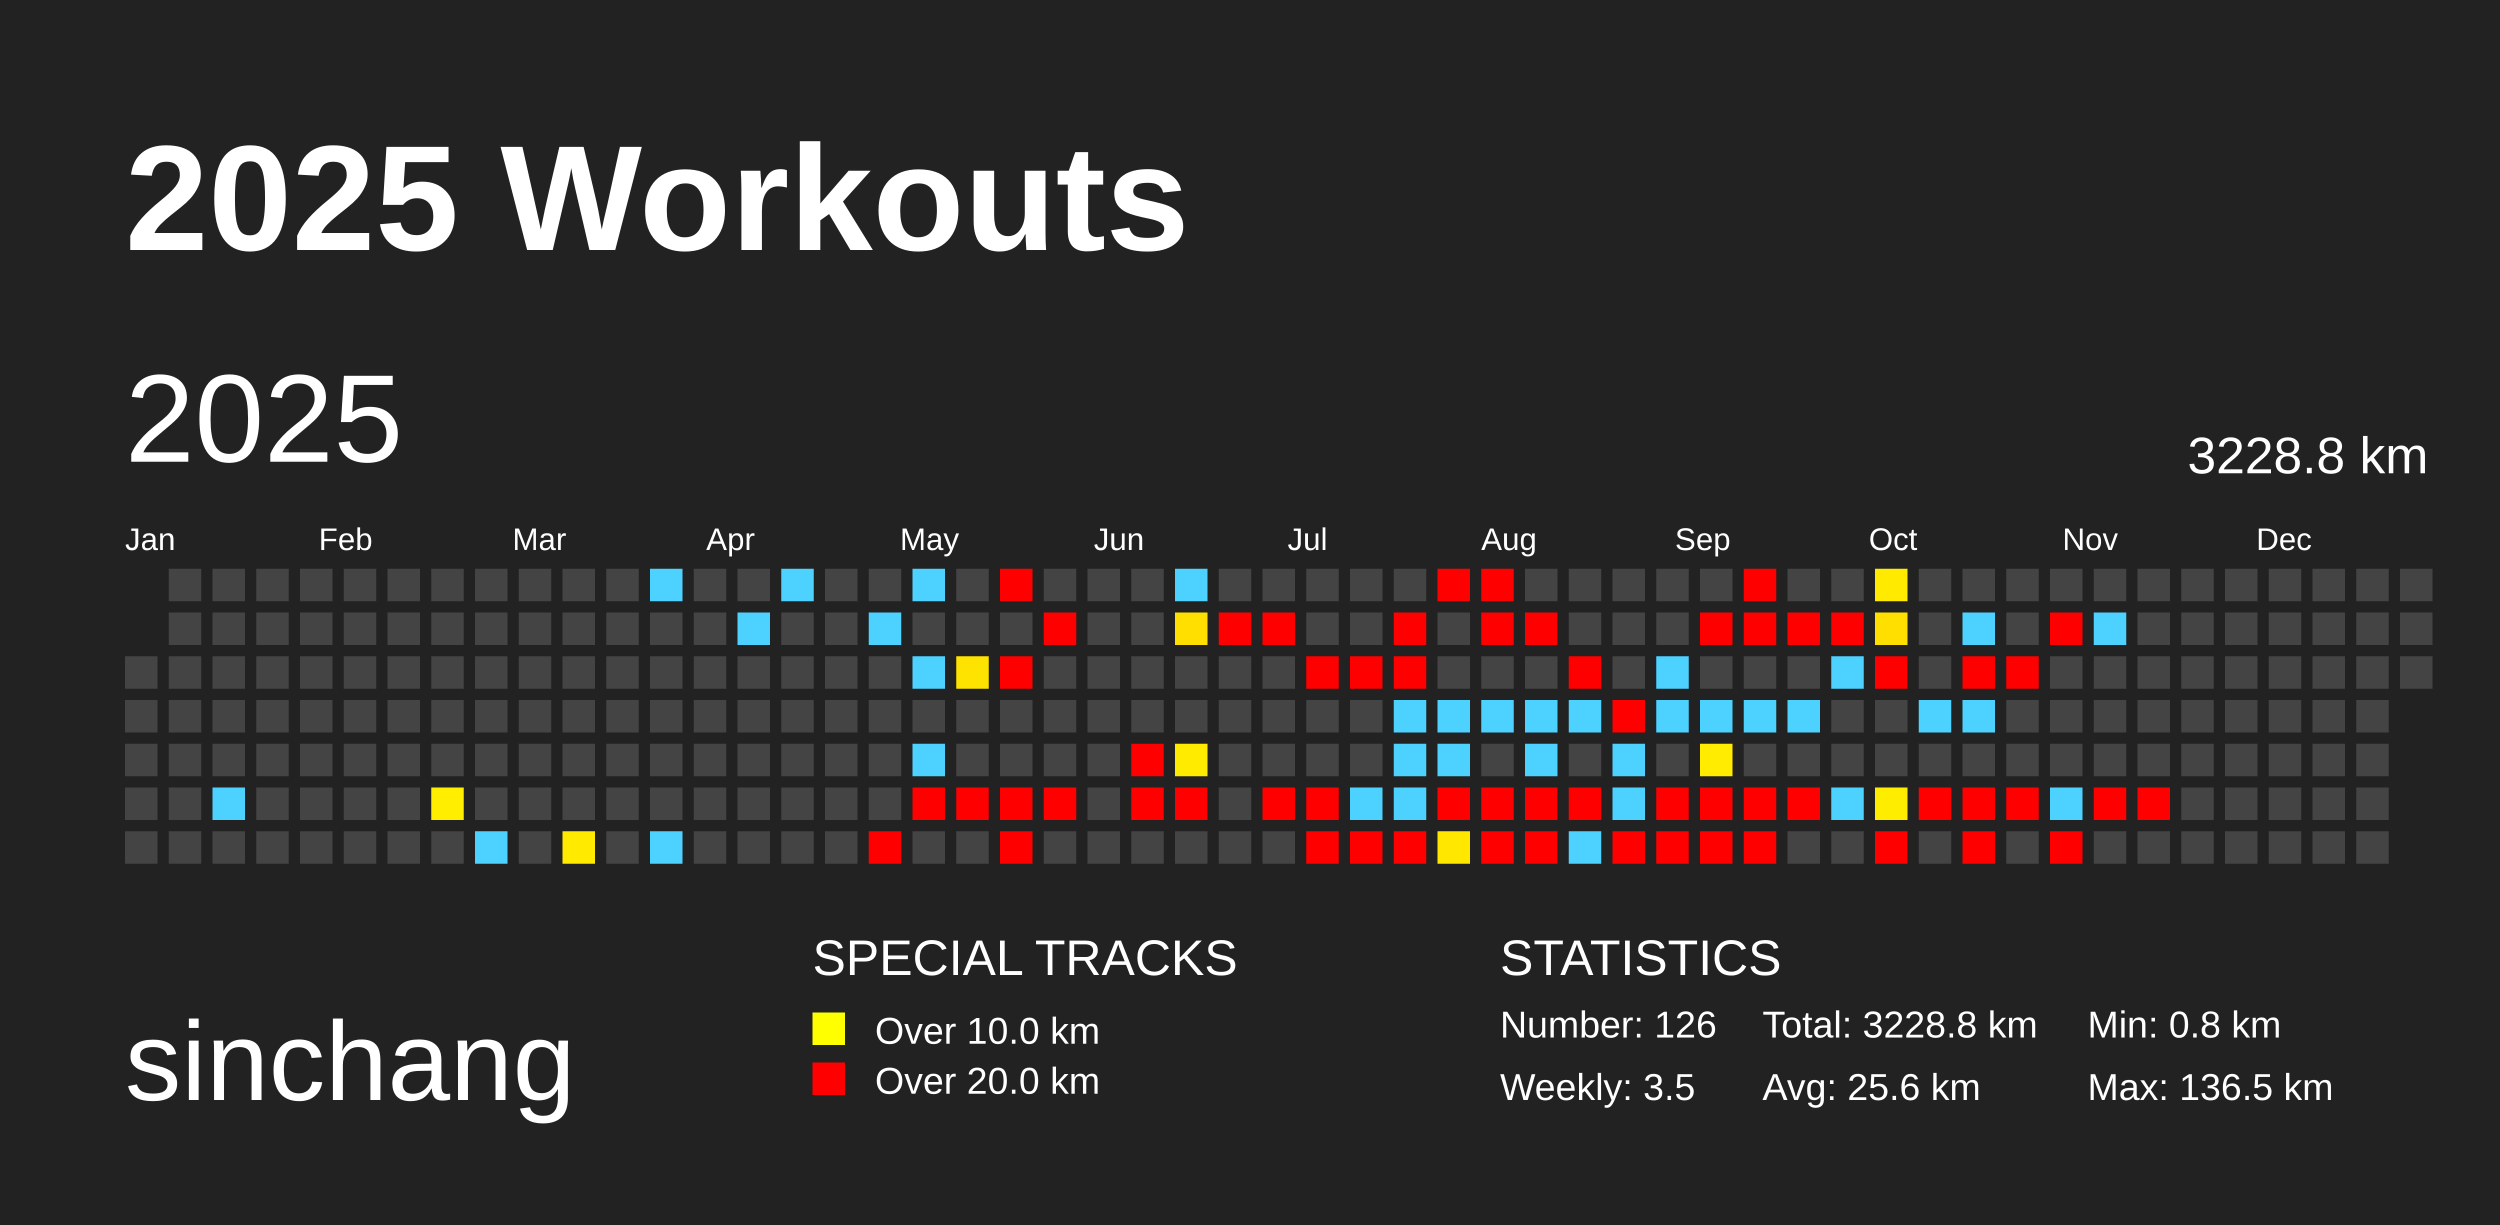
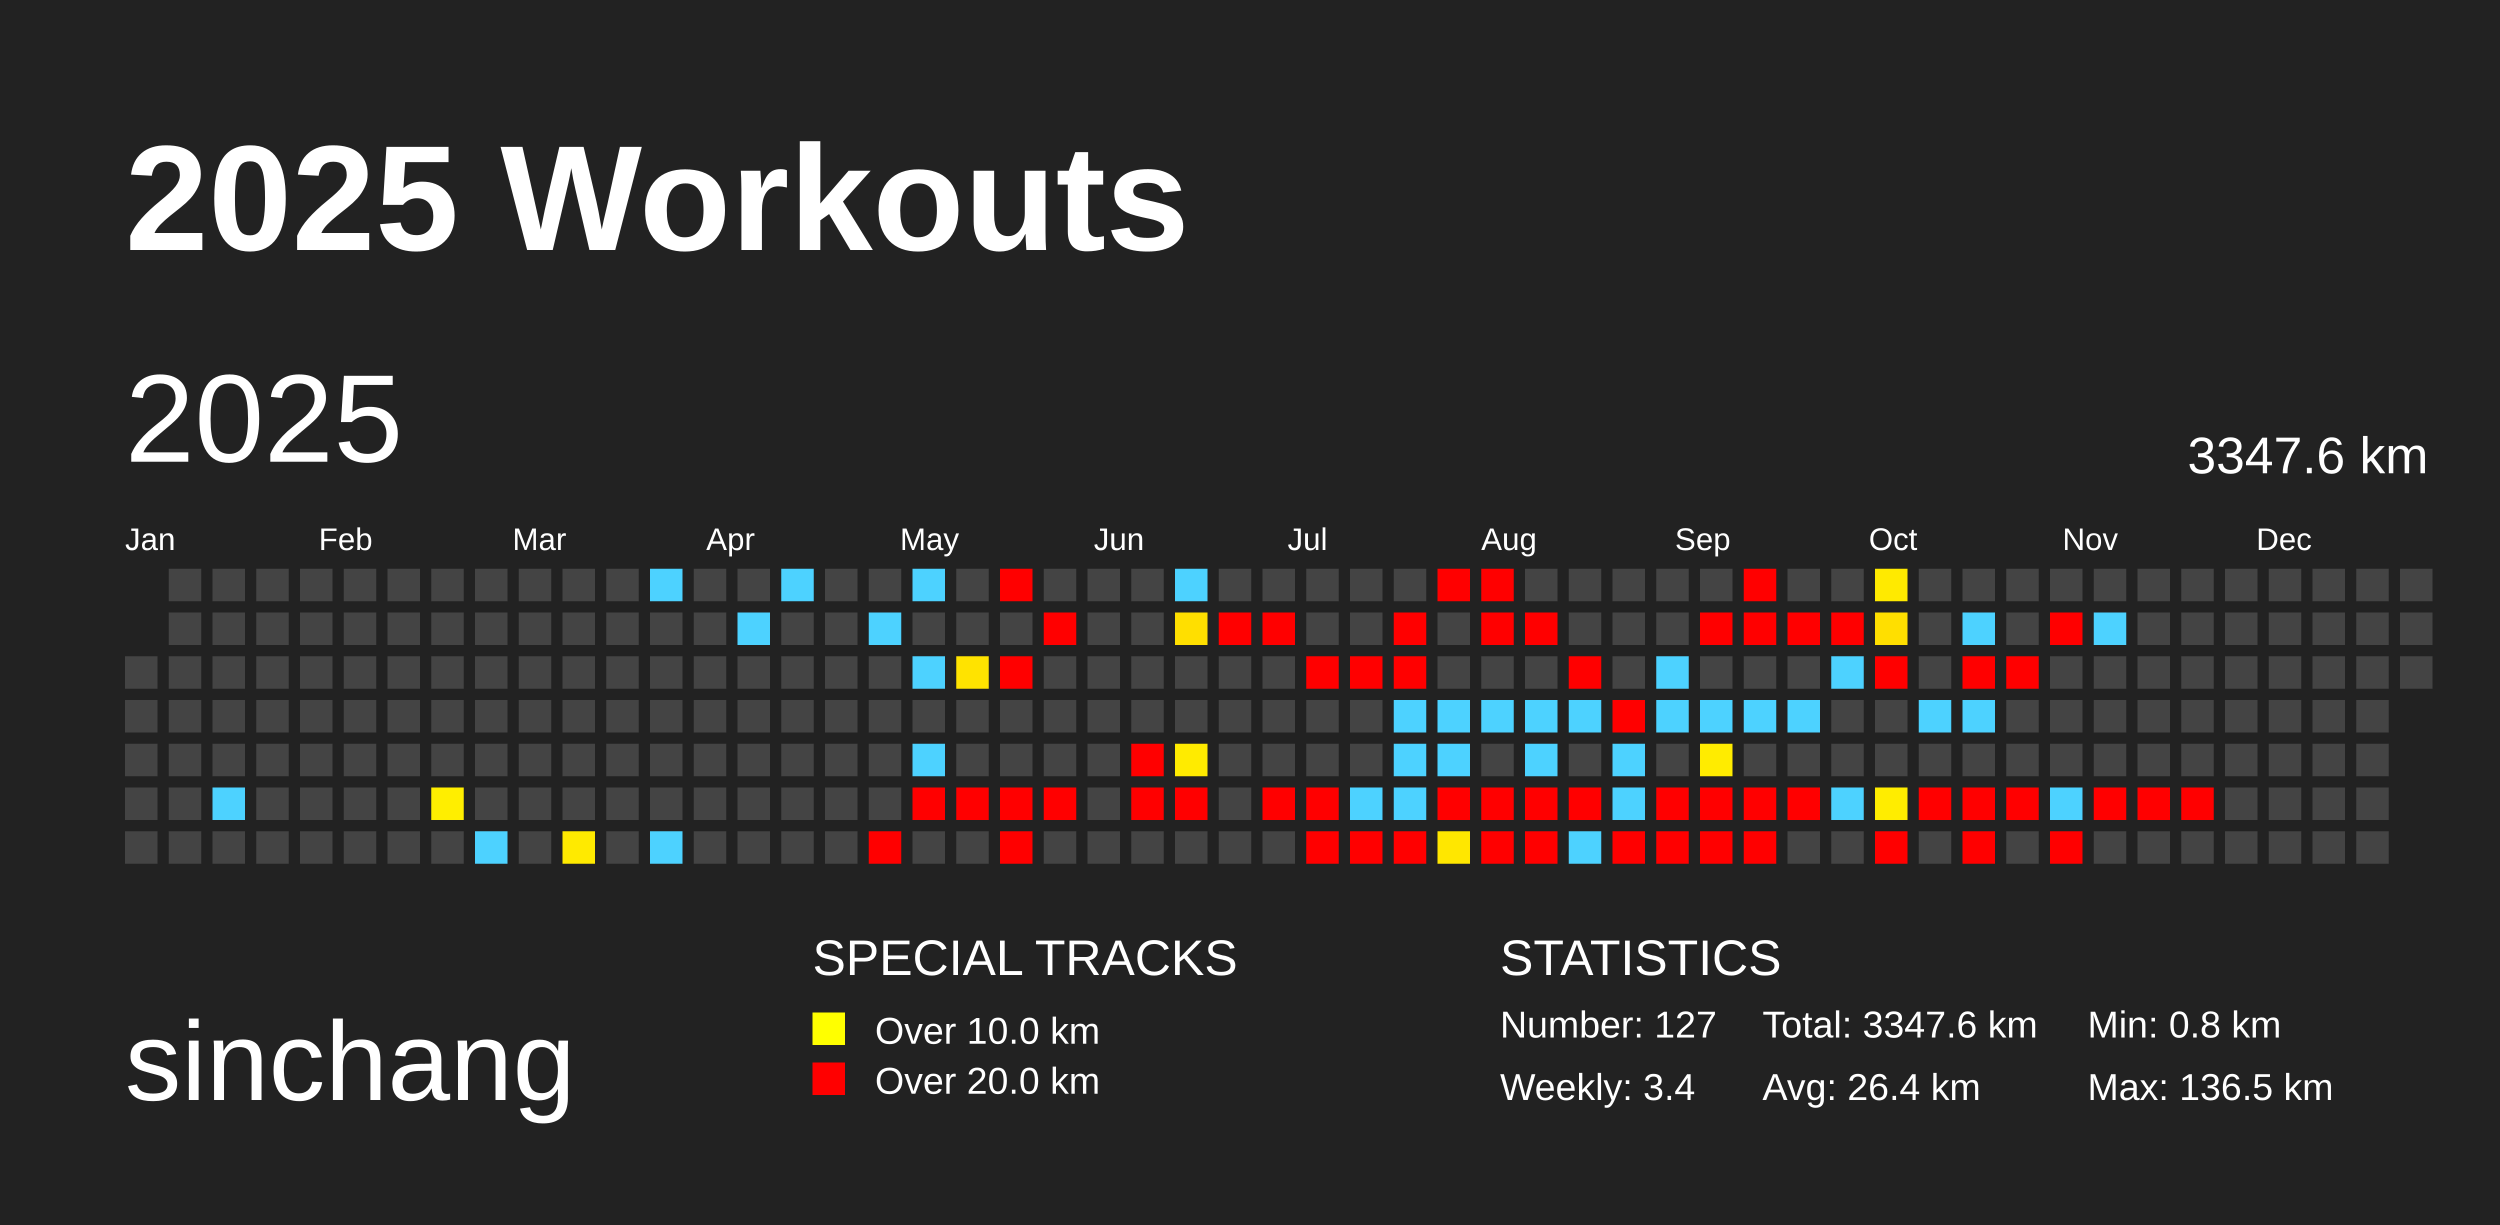
<svg xmlns="http://www.w3.org/2000/svg" baseProfile="full" height="98mm" version="1.1" viewBox="0,0,200,98" width="200mm">
  <defs />
  <rect fill="#222222" height="98" width="200" x="0" y="0" />
  <text fill="#FFFFFF" style="font-size:12px; font-family:Arial; font-weight:bold;" x="10" y="20">2025 Workouts</text>
  <text fill="#FFFFFF" style="font-size:9px; font-family:Arial" x="10" y="88">sinchang</text>
  <text fill="#FFFFFF" style="font-size:4px; font-family:Arial" x="65" y="78">SPECIAL TRACKS</text>
  <rect fill="yellow" height="2.6" width="2.6" x="65" y="81" />
  <text fill="#FFFFFF" style="font-size:3px; font-family:Arial" x="70" y="83.5">Over 10.0 km</text>
  <rect fill="red" height="2.6" width="2.6" x="65" y="85" />
  <text fill="#FFFFFF" style="font-size:3px; font-family:Arial" x="70" y="87.5">Over 20.0 km</text>
  <text fill="#FFFFFF" style="font-size:4px; font-family:Arial" x="120" y="78">STATISTICS</text>
-   <text fill="#FFFFFF" style="font-size:3px; font-family:Arial" x="120" y="83">Number: 126</text>
-   <text fill="#FFFFFF" style="font-size:3px; font-family:Arial" x="120" y="88">Weekly: 3.5</text>
-   <text fill="#FFFFFF" style="font-size:3px; font-family:Arial" x="141" y="83">Total: 3228.8 km</text>
-   <text fill="#FFFFFF" style="font-size:3px; font-family:Arial" x="141" y="88">Avg: 25.6 km</text>
+   <text fill="#FFFFFF" style="font-size:3px; font-family:Arial" x="120" y="83">Number: 127</text>
+   <text fill="#FFFFFF" style="font-size:3px; font-family:Arial" x="120" y="88">Weekly: 3.4</text>
+   <text fill="#FFFFFF" style="font-size:3px; font-family:Arial" x="141" y="83">Total: 3347.6 km</text>
+   <text fill="#FFFFFF" style="font-size:3px; font-family:Arial" x="141" y="88">Avg: 26.4 km</text>
  <text fill="#FFFFFF" style="font-size:3px; font-family:Arial" x="167" y="83">Min: 0.8 km</text>
  <text fill="#FFFFFF" style="font-size:3px; font-family:Arial" x="167" y="88">Max: 136.5 km</text>
  <text dominant-baseline="hanging" fill="#FFFFFF" style="font-size:10.0px; font-family:Arial;" x="10" y="30">2025</text>
-   <text dominant-baseline="hanging" fill="#FFFFFF" style="font-size:4.125px; font-family:Arial;" x="175" y="35">3228.8 km</text>
+   <text dominant-baseline="hanging" fill="#FFFFFF" style="font-size:4.125px; font-family:Arial;" x="175" y="35">3347.6 km</text>
  <text fill="#FFFFFF" style="font-size:2.5px; font-family:Arial" x="10.0" y="44">Jan</text>
  <text fill="#FFFFFF" style="font-size:2.5px; font-family:Arial" x="25.5" y="44">Feb</text>
  <text fill="#FFFFFF" style="font-size:2.5px; font-family:Arial" x="41.0" y="44">Mar</text>
  <text fill="#FFFFFF" style="font-size:2.5px; font-family:Arial" x="56.5" y="44">Apr</text>
  <text fill="#FFFFFF" style="font-size:2.5px; font-family:Arial" x="72.0" y="44">May</text>
  <text fill="#FFFFFF" style="font-size:2.5px; font-family:Arial" x="87.5" y="44">Jun</text>
  <text fill="#FFFFFF" style="font-size:2.5px; font-family:Arial" x="103.0" y="44">Jul</text>
  <text fill="#FFFFFF" style="font-size:2.5px; font-family:Arial" x="118.5" y="44">Aug</text>
  <text fill="#FFFFFF" style="font-size:2.5px; font-family:Arial" x="134.0" y="44">Sep</text>
  <text fill="#FFFFFF" style="font-size:2.5px; font-family:Arial" x="149.5" y="44">Oct</text>
  <text fill="#FFFFFF" style="font-size:2.5px; font-family:Arial" x="165.0" y="44">Nov</text>
  <text fill="#FFFFFF" style="font-size:2.5px; font-family:Arial" x="180.5" y="44">Dec</text>
  <rect fill="#444444" height="2.6" width="2.6" x="10.0" y="52.5" />
  <rect fill="#444444" height="2.6" width="2.6" x="10.0" y="56.0" />
  <rect fill="#444444" height="2.6" width="2.6" x="10.0" y="59.5" />
  <rect fill="#444444" height="2.6" width="2.6" x="10.0" y="63.0" />
  <rect fill="#444444" height="2.6" width="2.6" x="10.0" y="66.5" />
  <rect fill="#444444" height="2.6" width="2.6" x="13.5" y="45.5" />
  <rect fill="#444444" height="2.6" width="2.6" x="13.5" y="49.0" />
  <rect fill="#444444" height="2.6" width="2.6" x="13.5" y="52.5" />
  <rect fill="#444444" height="2.6" width="2.6" x="13.5" y="56.0" />
  <rect fill="#444444" height="2.6" width="2.6" x="13.5" y="59.5" />
  <rect fill="#444444" height="2.6" width="2.6" x="13.5" y="63.0" />
  <rect fill="#444444" height="2.6" width="2.6" x="13.5" y="66.5" />
  <rect fill="#444444" height="2.6" width="2.6" x="17.0" y="45.5" />
  <rect fill="#444444" height="2.6" width="2.6" x="17.0" y="49.0" />
  <rect fill="#444444" height="2.6" width="2.6" x="17.0" y="52.5" />
  <rect fill="#444444" height="2.6" width="2.6" x="17.0" y="56.0" />
  <rect fill="#444444" height="2.6" width="2.6" x="17.0" y="59.5" />
  <rect fill="#4dd2ff" height="2.6" width="2.6" x="17.0" y="63.0" />
  <rect fill="#444444" height="2.6" width="2.6" x="17.0" y="66.5" />
  <rect fill="#444444" height="2.6" width="2.6" x="20.5" y="45.5" />
  <rect fill="#444444" height="2.6" width="2.6" x="20.5" y="49.0" />
  <rect fill="#444444" height="2.6" width="2.6" x="20.5" y="52.5" />
  <rect fill="#444444" height="2.6" width="2.6" x="20.5" y="56.0" />
  <rect fill="#444444" height="2.6" width="2.6" x="20.5" y="59.5" />
  <rect fill="#444444" height="2.6" width="2.6" x="20.5" y="63.0" />
  <rect fill="#444444" height="2.6" width="2.6" x="20.5" y="66.5" />
  <rect fill="#444444" height="2.6" width="2.6" x="24.0" y="45.5" />
  <rect fill="#444444" height="2.6" width="2.6" x="24.0" y="49.0" />
  <rect fill="#444444" height="2.6" width="2.6" x="24.0" y="52.5" />
  <rect fill="#444444" height="2.6" width="2.6" x="24.0" y="56.0" />
  <rect fill="#444444" height="2.6" width="2.6" x="24.0" y="59.5" />
  <rect fill="#444444" height="2.6" width="2.6" x="24.0" y="63.0" />
  <rect fill="#444444" height="2.6" width="2.6" x="24.0" y="66.5" />
  <rect fill="#444444" height="2.6" width="2.6" x="27.5" y="45.5" />
  <rect fill="#444444" height="2.6" width="2.6" x="27.5" y="49.0" />
  <rect fill="#444444" height="2.6" width="2.6" x="27.5" y="52.5" />
  <rect fill="#444444" height="2.6" width="2.6" x="27.5" y="56.0" />
  <rect fill="#444444" height="2.6" width="2.6" x="27.5" y="59.5" />
  <rect fill="#444444" height="2.6" width="2.6" x="27.5" y="63.0" />
  <rect fill="#444444" height="2.6" width="2.6" x="27.5" y="66.5" />
  <rect fill="#444444" height="2.6" width="2.6" x="31.0" y="45.5" />
  <rect fill="#444444" height="2.6" width="2.6" x="31.0" y="49.0" />
  <rect fill="#444444" height="2.6" width="2.6" x="31.0" y="52.5" />
  <rect fill="#444444" height="2.6" width="2.6" x="31.0" y="56.0" />
  <rect fill="#444444" height="2.6" width="2.6" x="31.0" y="59.5" />
  <rect fill="#444444" height="2.6" width="2.6" x="31.0" y="63.0" />
  <rect fill="#444444" height="2.6" width="2.6" x="31.0" y="66.5" />
  <rect fill="#444444" height="2.6" width="2.6" x="34.5" y="45.5" />
  <rect fill="#444444" height="2.6" width="2.6" x="34.5" y="49.0" />
  <rect fill="#444444" height="2.6" width="2.6" x="34.5" y="52.5" />
  <rect fill="#444444" height="2.6" width="2.6" x="34.5" y="56.0" />
  <rect fill="#444444" height="2.6" width="2.6" x="34.5" y="59.5" />
  <rect fill="#ffee00" height="2.6" width="2.6" x="34.5" y="63.0" />
  <rect fill="#444444" height="2.6" width="2.6" x="34.5" y="66.5" />
  <rect fill="#444444" height="2.6" width="2.6" x="38.0" y="45.5" />
  <rect fill="#444444" height="2.6" width="2.6" x="38.0" y="49.0" />
  <rect fill="#444444" height="2.6" width="2.6" x="38.0" y="52.5" />
  <rect fill="#444444" height="2.6" width="2.6" x="38.0" y="56.0" />
  <rect fill="#444444" height="2.6" width="2.6" x="38.0" y="59.5" />
  <rect fill="#444444" height="2.6" width="2.6" x="38.0" y="63.0" />
  <rect fill="#4dd2ff" height="2.6" width="2.6" x="38.0" y="66.5" />
  <rect fill="#444444" height="2.6" width="2.6" x="41.5" y="45.5" />
  <rect fill="#444444" height="2.6" width="2.6" x="41.5" y="49.0" />
  <rect fill="#444444" height="2.6" width="2.6" x="41.5" y="52.5" />
  <rect fill="#444444" height="2.6" width="2.6" x="41.5" y="56.0" />
  <rect fill="#444444" height="2.6" width="2.6" x="41.5" y="59.5" />
  <rect fill="#444444" height="2.6" width="2.6" x="41.5" y="63.0" />
  <rect fill="#444444" height="2.6" width="2.6" x="41.5" y="66.5" />
  <rect fill="#444444" height="2.6" width="2.6" x="45.0" y="45.5" />
  <rect fill="#444444" height="2.6" width="2.6" x="45.0" y="49.0" />
  <rect fill="#444444" height="2.6" width="2.6" x="45.0" y="52.5" />
  <rect fill="#444444" height="2.6" width="2.6" x="45.0" y="56.0" />
  <rect fill="#444444" height="2.6" width="2.6" x="45.0" y="59.5" />
  <rect fill="#444444" height="2.6" width="2.6" x="45.0" y="63.0" />
  <rect fill="#ffea00" height="2.6" width="2.6" x="45.0" y="66.5" />
  <rect fill="#444444" height="2.6" width="2.6" x="48.5" y="45.5" />
  <rect fill="#444444" height="2.6" width="2.6" x="48.5" y="49.0" />
  <rect fill="#444444" height="2.6" width="2.6" x="48.5" y="52.5" />
  <rect fill="#444444" height="2.6" width="2.6" x="48.5" y="56.0" />
  <rect fill="#444444" height="2.6" width="2.6" x="48.5" y="59.5" />
  <rect fill="#444444" height="2.6" width="2.6" x="48.5" y="63.0" />
  <rect fill="#444444" height="2.6" width="2.6" x="48.5" y="66.5" />
  <rect fill="#4dd2ff" height="2.6" width="2.6" x="52.0" y="45.5" />
  <rect fill="#444444" height="2.6" width="2.6" x="52.0" y="49.0" />
  <rect fill="#444444" height="2.6" width="2.6" x="52.0" y="52.5" />
  <rect fill="#444444" height="2.6" width="2.6" x="52.0" y="56.0" />
  <rect fill="#444444" height="2.6" width="2.6" x="52.0" y="59.5" />
  <rect fill="#444444" height="2.6" width="2.6" x="52.0" y="63.0" />
  <rect fill="#4dd2ff" height="2.6" width="2.6" x="52.0" y="66.5" />
  <rect fill="#444444" height="2.6" width="2.6" x="55.5" y="45.5" />
  <rect fill="#444444" height="2.6" width="2.6" x="55.5" y="49.0" />
  <rect fill="#444444" height="2.6" width="2.6" x="55.5" y="52.5" />
  <rect fill="#444444" height="2.6" width="2.6" x="55.5" y="56.0" />
  <rect fill="#444444" height="2.6" width="2.6" x="55.5" y="59.5" />
  <rect fill="#444444" height="2.6" width="2.6" x="55.5" y="63.0" />
  <rect fill="#444444" height="2.6" width="2.6" x="55.5" y="66.5" />
  <rect fill="#444444" height="2.6" width="2.6" x="59.0" y="45.5" />
  <rect fill="#4dd2ff" height="2.6" width="2.6" x="59.0" y="49.0" />
  <rect fill="#444444" height="2.6" width="2.6" x="59.0" y="52.5" />
  <rect fill="#444444" height="2.6" width="2.6" x="59.0" y="56.0" />
  <rect fill="#444444" height="2.6" width="2.6" x="59.0" y="59.5" />
  <rect fill="#444444" height="2.6" width="2.6" x="59.0" y="63.0" />
  <rect fill="#444444" height="2.6" width="2.6" x="59.0" y="66.5" />
  <rect fill="#4dd2ff" height="2.6" width="2.6" x="62.5" y="45.5" />
  <rect fill="#444444" height="2.6" width="2.6" x="62.5" y="49.0" />
  <rect fill="#444444" height="2.6" width="2.6" x="62.5" y="52.5" />
  <rect fill="#444444" height="2.6" width="2.6" x="62.5" y="56.0" />
  <rect fill="#444444" height="2.6" width="2.6" x="62.5" y="59.5" />
  <rect fill="#444444" height="2.6" width="2.6" x="62.5" y="63.0" />
  <rect fill="#444444" height="2.6" width="2.6" x="62.5" y="66.5" />
  <rect fill="#444444" height="2.6" width="2.6" x="66.0" y="45.5" />
  <rect fill="#444444" height="2.6" width="2.6" x="66.0" y="49.0" />
  <rect fill="#444444" height="2.6" width="2.6" x="66.0" y="52.5" />
  <rect fill="#444444" height="2.6" width="2.6" x="66.0" y="56.0" />
  <rect fill="#444444" height="2.6" width="2.6" x="66.0" y="59.5" />
  <rect fill="#444444" height="2.6" width="2.6" x="66.0" y="63.0" />
  <rect fill="#444444" height="2.6" width="2.6" x="66.0" y="66.5" />
  <rect fill="#444444" height="2.6" width="2.6" x="69.5" y="45.5" />
  <rect fill="#4dd2ff" height="2.6" width="2.6" x="69.5" y="49.0" />
  <rect fill="#444444" height="2.6" width="2.6" x="69.5" y="52.5" />
  <rect fill="#444444" height="2.6" width="2.6" x="69.5" y="56.0" />
  <rect fill="#444444" height="2.6" width="2.6" x="69.5" y="59.5" />
  <rect fill="#444444" height="2.6" width="2.6" x="69.5" y="63.0" />
  <rect fill="red" height="2.6" width="2.6" x="69.5" y="66.5" />
  <rect fill="#4dd2ff" height="2.6" width="2.6" x="73.0" y="45.5" />
  <rect fill="#444444" height="2.6" width="2.6" x="73.0" y="49.0" />
  <rect fill="#4dd2ff" height="2.6" width="2.6" x="73.0" y="52.5" />
  <rect fill="#444444" height="2.6" width="2.6" x="73.0" y="56.0" />
  <rect fill="#4dd2ff" height="2.6" width="2.6" x="73.0" y="59.5" />
  <rect fill="red" height="2.6" width="2.6" x="73.0" y="63.0" />
  <rect fill="#444444" height="2.6" width="2.6" x="73.0" y="66.5" />
  <rect fill="#444444" height="2.6" width="2.6" x="76.5" y="45.5" />
  <rect fill="#444444" height="2.6" width="2.6" x="76.5" y="49.0" />
  <rect fill="#ffe300" height="2.6" width="2.6" x="76.5" y="52.5" />
  <rect fill="#444444" height="2.6" width="2.6" x="76.5" y="56.0" />
  <rect fill="#444444" height="2.6" width="2.6" x="76.5" y="59.5" />
  <rect fill="red" height="2.6" width="2.6" x="76.5" y="63.0" />
  <rect fill="#444444" height="2.6" width="2.6" x="76.5" y="66.5" />
  <rect fill="red" height="2.6" width="2.6" x="80.0" y="45.5" />
  <rect fill="#444444" height="2.6" width="2.6" x="80.0" y="49.0" />
  <rect fill="red" height="2.6" width="2.6" x="80.0" y="52.5" />
  <rect fill="#444444" height="2.6" width="2.6" x="80.0" y="56.0" />
  <rect fill="#444444" height="2.6" width="2.6" x="80.0" y="59.5" />
  <rect fill="red" height="2.6" width="2.6" x="80.0" y="63.0" />
  <rect fill="red" height="2.6" width="2.6" x="80.0" y="66.5" />
  <rect fill="#444444" height="2.6" width="2.6" x="83.5" y="45.5" />
  <rect fill="red" height="2.6" width="2.6" x="83.5" y="49.0" />
  <rect fill="#444444" height="2.6" width="2.6" x="83.5" y="52.5" />
  <rect fill="#444444" height="2.6" width="2.6" x="83.5" y="56.0" />
  <rect fill="#444444" height="2.6" width="2.6" x="83.5" y="59.5" />
  <rect fill="red" height="2.6" width="2.6" x="83.5" y="63.0" />
  <rect fill="#444444" height="2.6" width="2.6" x="83.5" y="66.5" />
  <rect fill="#444444" height="2.6" width="2.6" x="87.0" y="45.5" />
  <rect fill="#444444" height="2.6" width="2.6" x="87.0" y="49.0" />
  <rect fill="#444444" height="2.6" width="2.6" x="87.0" y="52.5" />
  <rect fill="#444444" height="2.6" width="2.6" x="87.0" y="56.0" />
  <rect fill="#444444" height="2.6" width="2.6" x="87.0" y="59.5" />
  <rect fill="#444444" height="2.6" width="2.6" x="87.0" y="63.0" />
  <rect fill="#444444" height="2.6" width="2.6" x="87.0" y="66.5" />
  <rect fill="#444444" height="2.6" width="2.6" x="90.5" y="45.5" />
  <rect fill="#444444" height="2.6" width="2.6" x="90.5" y="49.0" />
  <rect fill="#444444" height="2.6" width="2.6" x="90.5" y="52.5" />
  <rect fill="#444444" height="2.6" width="2.6" x="90.5" y="56.0" />
  <rect fill="red" height="2.6" width="2.6" x="90.5" y="59.5" />
  <rect fill="red" height="2.6" width="2.6" x="90.5" y="63.0" />
  <rect fill="#444444" height="2.6" width="2.6" x="90.5" y="66.5" />
  <rect fill="#4dd2ff" height="2.6" width="2.6" x="94.0" y="45.5" />
  <rect fill="#ffdf00" height="2.6" width="2.6" x="94.0" y="49.0" />
  <rect fill="#444444" height="2.6" width="2.6" x="94.0" y="52.5" />
  <rect fill="#444444" height="2.6" width="2.6" x="94.0" y="56.0" />
  <rect fill="#ffeb00" height="2.6" width="2.6" x="94.0" y="59.5" />
  <rect fill="red" height="2.6" width="2.6" x="94.0" y="63.0" />
  <rect fill="#444444" height="2.6" width="2.6" x="94.0" y="66.5" />
  <rect fill="#444444" height="2.6" width="2.6" x="97.5" y="45.5" />
  <rect fill="red" height="2.6" width="2.6" x="97.5" y="49.0" />
  <rect fill="#444444" height="2.6" width="2.6" x="97.5" y="52.5" />
  <rect fill="#444444" height="2.6" width="2.6" x="97.5" y="56.0" />
  <rect fill="#444444" height="2.6" width="2.6" x="97.5" y="59.5" />
  <rect fill="#444444" height="2.6" width="2.6" x="97.5" y="63.0" />
  <rect fill="#444444" height="2.6" width="2.6" x="97.5" y="66.5" />
  <rect fill="#444444" height="2.6" width="2.6" x="101.0" y="45.5" />
  <rect fill="red" height="2.6" width="2.6" x="101.0" y="49.0" />
  <rect fill="#444444" height="2.6" width="2.6" x="101.0" y="52.5" />
  <rect fill="#444444" height="2.6" width="2.6" x="101.0" y="56.0" />
  <rect fill="#444444" height="2.6" width="2.6" x="101.0" y="59.5" />
  <rect fill="red" height="2.6" width="2.6" x="101.0" y="63.0" />
  <rect fill="#444444" height="2.6" width="2.6" x="101.0" y="66.5" />
  <rect fill="#444444" height="2.6" width="2.6" x="104.5" y="45.5" />
  <rect fill="#444444" height="2.6" width="2.6" x="104.5" y="49.0" />
  <rect fill="red" height="2.6" width="2.6" x="104.5" y="52.5" />
  <rect fill="#444444" height="2.6" width="2.6" x="104.5" y="56.0" />
  <rect fill="#444444" height="2.6" width="2.6" x="104.5" y="59.5" />
  <rect fill="red" height="2.6" width="2.6" x="104.5" y="63.0" />
  <rect fill="red" height="2.6" width="2.6" x="104.5" y="66.5" />
  <rect fill="#444444" height="2.6" width="2.6" x="108.0" y="45.5" />
  <rect fill="#444444" height="2.6" width="2.6" x="108.0" y="49.0" />
  <rect fill="red" height="2.6" width="2.6" x="108.0" y="52.5" />
  <rect fill="#444444" height="2.6" width="2.6" x="108.0" y="56.0" />
  <rect fill="#444444" height="2.6" width="2.6" x="108.0" y="59.5" />
  <rect fill="#4dd2ff" height="2.6" width="2.6" x="108.0" y="63.0" />
  <rect fill="red" height="2.6" width="2.6" x="108.0" y="66.5" />
  <rect fill="#444444" height="2.6" width="2.6" x="111.5" y="45.5" />
  <rect fill="red" height="2.6" width="2.6" x="111.5" y="49.0" />
  <rect fill="red" height="2.6" width="2.6" x="111.5" y="52.5" />
  <rect fill="#4dd2ff" height="2.6" width="2.6" x="111.5" y="56.0" />
  <rect fill="#4dd2ff" height="2.6" width="2.6" x="111.5" y="59.5" />
  <rect fill="#4dd2ff" height="2.6" width="2.6" x="111.5" y="63.0" />
  <rect fill="red" height="2.6" width="2.6" x="111.5" y="66.5" />
  <rect fill="red" height="2.6" width="2.6" x="115.0" y="45.5" />
  <rect fill="#444444" height="2.6" width="2.6" x="115.0" y="49.0" />
  <rect fill="#444444" height="2.6" width="2.6" x="115.0" y="52.5" />
  <rect fill="#4dd2ff" height="2.6" width="2.6" x="115.0" y="56.0" />
  <rect fill="#4dd2ff" height="2.6" width="2.6" x="115.0" y="59.5" />
  <rect fill="red" height="2.6" width="2.6" x="115.0" y="63.0" />
  <rect fill="#ffe700" height="2.6" width="2.6" x="115.0" y="66.5" />
  <rect fill="red" height="2.6" width="2.6" x="118.5" y="45.5" />
  <rect fill="red" height="2.6" width="2.6" x="118.5" y="49.0" />
  <rect fill="#444444" height="2.6" width="2.6" x="118.5" y="52.5" />
  <rect fill="#4dd2ff" height="2.6" width="2.6" x="118.5" y="56.0" />
  <rect fill="#444444" height="2.6" width="2.6" x="118.5" y="59.5" />
  <rect fill="red" height="2.6" width="2.6" x="118.5" y="63.0" />
  <rect fill="red" height="2.6" width="2.6" x="118.5" y="66.5" />
  <rect fill="#444444" height="2.6" width="2.6" x="122.0" y="45.5" />
  <rect fill="red" height="2.6" width="2.6" x="122.0" y="49.0" />
  <rect fill="#444444" height="2.6" width="2.6" x="122.0" y="52.5" />
  <rect fill="#4dd2ff" height="2.6" width="2.6" x="122.0" y="56.0" />
  <rect fill="#4dd2ff" height="2.6" width="2.6" x="122.0" y="59.5" />
  <rect fill="red" height="2.6" width="2.6" x="122.0" y="63.0" />
  <rect fill="red" height="2.6" width="2.6" x="122.0" y="66.5" />
  <rect fill="#444444" height="2.6" width="2.6" x="125.5" y="45.5" />
  <rect fill="#444444" height="2.6" width="2.6" x="125.5" y="49.0" />
  <rect fill="red" height="2.6" width="2.6" x="125.5" y="52.5" />
  <rect fill="#4dd2ff" height="2.6" width="2.6" x="125.5" y="56.0" />
  <rect fill="#444444" height="2.6" width="2.6" x="125.5" y="59.5" />
  <rect fill="red" height="2.6" width="2.6" x="125.5" y="63.0" />
  <rect fill="#4dd2ff" height="2.6" width="2.6" x="125.5" y="66.5" />
  <rect fill="#444444" height="2.6" width="2.6" x="129.0" y="45.5" />
  <rect fill="#444444" height="2.6" width="2.6" x="129.0" y="49.0" />
  <rect fill="#444444" height="2.6" width="2.6" x="129.0" y="52.5" />
  <rect fill="red" height="2.6" width="2.6" x="129.0" y="56.0" />
  <rect fill="#4dd2ff" height="2.6" width="2.6" x="129.0" y="59.5" />
  <rect fill="#4dd2ff" height="2.6" width="2.6" x="129.0" y="63.0" />
  <rect fill="red" height="2.6" width="2.6" x="129.0" y="66.5" />
  <rect fill="#444444" height="2.6" width="2.6" x="132.5" y="45.5" />
  <rect fill="#444444" height="2.6" width="2.6" x="132.5" y="49.0" />
  <rect fill="#4dd2ff" height="2.6" width="2.6" x="132.5" y="52.5" />
  <rect fill="#4dd2ff" height="2.6" width="2.6" x="132.5" y="56.0" />
  <rect fill="#444444" height="2.6" width="2.6" x="132.5" y="59.5" />
  <rect fill="red" height="2.6" width="2.6" x="132.5" y="63.0" />
  <rect fill="red" height="2.6" width="2.6" x="132.5" y="66.5" />
  <rect fill="#444444" height="2.6" width="2.6" x="136.0" y="45.5" />
  <rect fill="red" height="2.6" width="2.6" x="136.0" y="49.0" />
  <rect fill="#444444" height="2.6" width="2.6" x="136.0" y="52.5" />
  <rect fill="#4dd2ff" height="2.6" width="2.6" x="136.0" y="56.0" />
  <rect fill="#ffec00" height="2.6" width="2.6" x="136.0" y="59.5" />
  <rect fill="red" height="2.6" width="2.6" x="136.0" y="63.0" />
  <rect fill="red" height="2.6" width="2.6" x="136.0" y="66.5" />
  <rect fill="red" height="2.6" width="2.6" x="139.5" y="45.5" />
  <rect fill="red" height="2.6" width="2.6" x="139.5" y="49.0" />
  <rect fill="#444444" height="2.6" width="2.6" x="139.5" y="52.5" />
  <rect fill="#4dd2ff" height="2.6" width="2.6" x="139.5" y="56.0" />
  <rect fill="#444444" height="2.6" width="2.6" x="139.5" y="59.5" />
  <rect fill="red" height="2.6" width="2.6" x="139.5" y="63.0" />
  <rect fill="red" height="2.6" width="2.6" x="139.5" y="66.5" />
  <rect fill="#444444" height="2.6" width="2.6" x="143.0" y="45.5" />
  <rect fill="red" height="2.6" width="2.6" x="143.0" y="49.0" />
  <rect fill="#444444" height="2.6" width="2.6" x="143.0" y="52.5" />
  <rect fill="#4dd2ff" height="2.6" width="2.6" x="143.0" y="56.0" />
  <rect fill="#444444" height="2.6" width="2.6" x="143.0" y="59.5" />
  <rect fill="red" height="2.6" width="2.6" x="143.0" y="63.0" />
  <rect fill="#444444" height="2.6" width="2.6" x="143.0" y="66.5" />
  <rect fill="#444444" height="2.6" width="2.6" x="146.5" y="45.5" />
  <rect fill="red" height="2.6" width="2.6" x="146.5" y="49.0" />
  <rect fill="#4dd2ff" height="2.6" width="2.6" x="146.5" y="52.5" />
  <rect fill="#444444" height="2.6" width="2.6" x="146.5" y="56.0" />
  <rect fill="#444444" height="2.6" width="2.6" x="146.5" y="59.5" />
  <rect fill="#4dd2ff" height="2.6" width="2.6" x="146.5" y="63.0" />
  <rect fill="#444444" height="2.6" width="2.6" x="146.5" y="66.5" />
  <rect fill="#ffea00" height="2.6" width="2.6" x="150.0" y="45.5" />
  <rect fill="#ffdf00" height="2.6" width="2.6" x="150.0" y="49.0" />
  <rect fill="red" height="2.6" width="2.6" x="150.0" y="52.5" />
  <rect fill="#444444" height="2.6" width="2.6" x="150.0" y="56.0" />
  <rect fill="#444444" height="2.6" width="2.6" x="150.0" y="59.5" />
  <rect fill="#ffed00" height="2.6" width="2.6" x="150.0" y="63.0" />
  <rect fill="red" height="2.6" width="2.6" x="150.0" y="66.5" />
  <rect fill="#444444" height="2.6" width="2.6" x="153.5" y="45.5" />
  <rect fill="#444444" height="2.6" width="2.6" x="153.5" y="49.0" />
  <rect fill="#444444" height="2.6" width="2.6" x="153.5" y="52.5" />
  <rect fill="#4dd2ff" height="2.6" width="2.6" x="153.5" y="56.0" />
  <rect fill="#444444" height="2.6" width="2.6" x="153.5" y="59.5" />
  <rect fill="red" height="2.6" width="2.6" x="153.5" y="63.0" />
  <rect fill="#444444" height="2.6" width="2.6" x="153.5" y="66.5" />
  <rect fill="#444444" height="2.6" width="2.6" x="157.0" y="45.5" />
  <rect fill="#4dd2ff" height="2.6" width="2.6" x="157.0" y="49.0" />
  <rect fill="red" height="2.6" width="2.6" x="157.0" y="52.5" />
  <rect fill="#4dd2ff" height="2.6" width="2.6" x="157.0" y="56.0" />
  <rect fill="#444444" height="2.6" width="2.6" x="157.0" y="59.5" />
  <rect fill="red" height="2.6" width="2.6" x="157.0" y="63.0" />
  <rect fill="red" height="2.6" width="2.6" x="157.0" y="66.5" />
  <rect fill="#444444" height="2.6" width="2.6" x="160.5" y="45.5" />
  <rect fill="#444444" height="2.6" width="2.6" x="160.5" y="49.0" />
  <rect fill="red" height="2.6" width="2.6" x="160.5" y="52.5" />
  <rect fill="#444444" height="2.6" width="2.6" x="160.5" y="56.0" />
  <rect fill="#444444" height="2.6" width="2.6" x="160.5" y="59.5" />
  <rect fill="red" height="2.6" width="2.6" x="160.5" y="63.0" />
  <rect fill="#444444" height="2.6" width="2.6" x="160.5" y="66.5" />
  <rect fill="#444444" height="2.6" width="2.6" x="164.0" y="45.5" />
  <rect fill="red" height="2.6" width="2.6" x="164.0" y="49.0" />
  <rect fill="#444444" height="2.6" width="2.6" x="164.0" y="52.5" />
  <rect fill="#444444" height="2.6" width="2.6" x="164.0" y="56.0" />
  <rect fill="#444444" height="2.6" width="2.6" x="164.0" y="59.5" />
  <rect fill="#4dd2ff" height="2.6" width="2.6" x="164.0" y="63.0" />
  <rect fill="red" height="2.6" width="2.6" x="164.0" y="66.5" />
  <rect fill="#444444" height="2.6" width="2.6" x="167.5" y="45.5" />
  <rect fill="#4dd2ff" height="2.6" width="2.6" x="167.5" y="49.0" />
  <rect fill="#444444" height="2.6" width="2.6" x="167.5" y="52.5" />
  <rect fill="#444444" height="2.6" width="2.6" x="167.5" y="56.0" />
  <rect fill="#444444" height="2.6" width="2.6" x="167.5" y="59.5" />
  <rect fill="red" height="2.6" width="2.6" x="167.5" y="63.0" />
  <rect fill="#444444" height="2.6" width="2.6" x="167.5" y="66.5" />
  <rect fill="#444444" height="2.6" width="2.6" x="171.0" y="45.5" />
  <rect fill="#444444" height="2.6" width="2.6" x="171.0" y="49.0" />
  <rect fill="#444444" height="2.6" width="2.6" x="171.0" y="52.5" />
  <rect fill="#444444" height="2.6" width="2.6" x="171.0" y="56.0" />
  <rect fill="#444444" height="2.6" width="2.6" x="171.0" y="59.5" />
  <rect fill="red" height="2.6" width="2.6" x="171.0" y="63.0" />
  <rect fill="#444444" height="2.6" width="2.6" x="171.0" y="66.5" />
  <rect fill="#444444" height="2.6" width="2.6" x="174.5" y="45.5" />
  <rect fill="#444444" height="2.6" width="2.6" x="174.5" y="49.0" />
  <rect fill="#444444" height="2.6" width="2.6" x="174.5" y="52.5" />
  <rect fill="#444444" height="2.6" width="2.6" x="174.5" y="56.0" />
  <rect fill="#444444" height="2.6" width="2.6" x="174.5" y="59.5" />
-   <rect fill="#444444" height="2.6" width="2.6" x="174.5" y="63.0" />
+   <rect fill="red" height="2.6" width="2.6" x="174.5" y="63.0" />
  <rect fill="#444444" height="2.6" width="2.6" x="174.5" y="66.5" />
  <rect fill="#444444" height="2.6" width="2.6" x="178.0" y="45.5" />
  <rect fill="#444444" height="2.6" width="2.6" x="178.0" y="49.0" />
  <rect fill="#444444" height="2.6" width="2.6" x="178.0" y="52.5" />
  <rect fill="#444444" height="2.6" width="2.6" x="178.0" y="56.0" />
  <rect fill="#444444" height="2.6" width="2.6" x="178.0" y="59.5" />
  <rect fill="#444444" height="2.6" width="2.6" x="178.0" y="63.0" />
  <rect fill="#444444" height="2.6" width="2.6" x="178.0" y="66.5" />
  <rect fill="#444444" height="2.6" width="2.6" x="181.5" y="45.5" />
  <rect fill="#444444" height="2.6" width="2.6" x="181.5" y="49.0" />
  <rect fill="#444444" height="2.6" width="2.6" x="181.5" y="52.5" />
  <rect fill="#444444" height="2.6" width="2.6" x="181.5" y="56.0" />
  <rect fill="#444444" height="2.6" width="2.6" x="181.5" y="59.5" />
  <rect fill="#444444" height="2.6" width="2.6" x="181.5" y="63.0" />
  <rect fill="#444444" height="2.6" width="2.6" x="181.5" y="66.5" />
  <rect fill="#444444" height="2.6" width="2.6" x="185.0" y="45.5" />
  <rect fill="#444444" height="2.6" width="2.6" x="185.0" y="49.0" />
  <rect fill="#444444" height="2.6" width="2.6" x="185.0" y="52.5" />
  <rect fill="#444444" height="2.6" width="2.6" x="185.0" y="56.0" />
  <rect fill="#444444" height="2.6" width="2.6" x="185.0" y="59.5" />
  <rect fill="#444444" height="2.6" width="2.6" x="185.0" y="63.0" />
  <rect fill="#444444" height="2.6" width="2.6" x="185.0" y="66.5" />
  <rect fill="#444444" height="2.6" width="2.6" x="188.5" y="45.5" />
  <rect fill="#444444" height="2.6" width="2.6" x="188.5" y="49.0" />
  <rect fill="#444444" height="2.6" width="2.6" x="188.5" y="52.5" />
  <rect fill="#444444" height="2.6" width="2.6" x="188.5" y="56.0" />
  <rect fill="#444444" height="2.6" width="2.6" x="188.5" y="59.5" />
  <rect fill="#444444" height="2.6" width="2.6" x="188.5" y="63.0" />
  <rect fill="#444444" height="2.6" width="2.6" x="188.5" y="66.5" />
  <rect fill="#444444" height="2.6" width="2.6" x="192.0" y="45.5" />
  <rect fill="#444444" height="2.6" width="2.6" x="192.0" y="49.0" />
  <rect fill="#444444" height="2.6" width="2.6" x="192.0" y="52.5" />
</svg>
